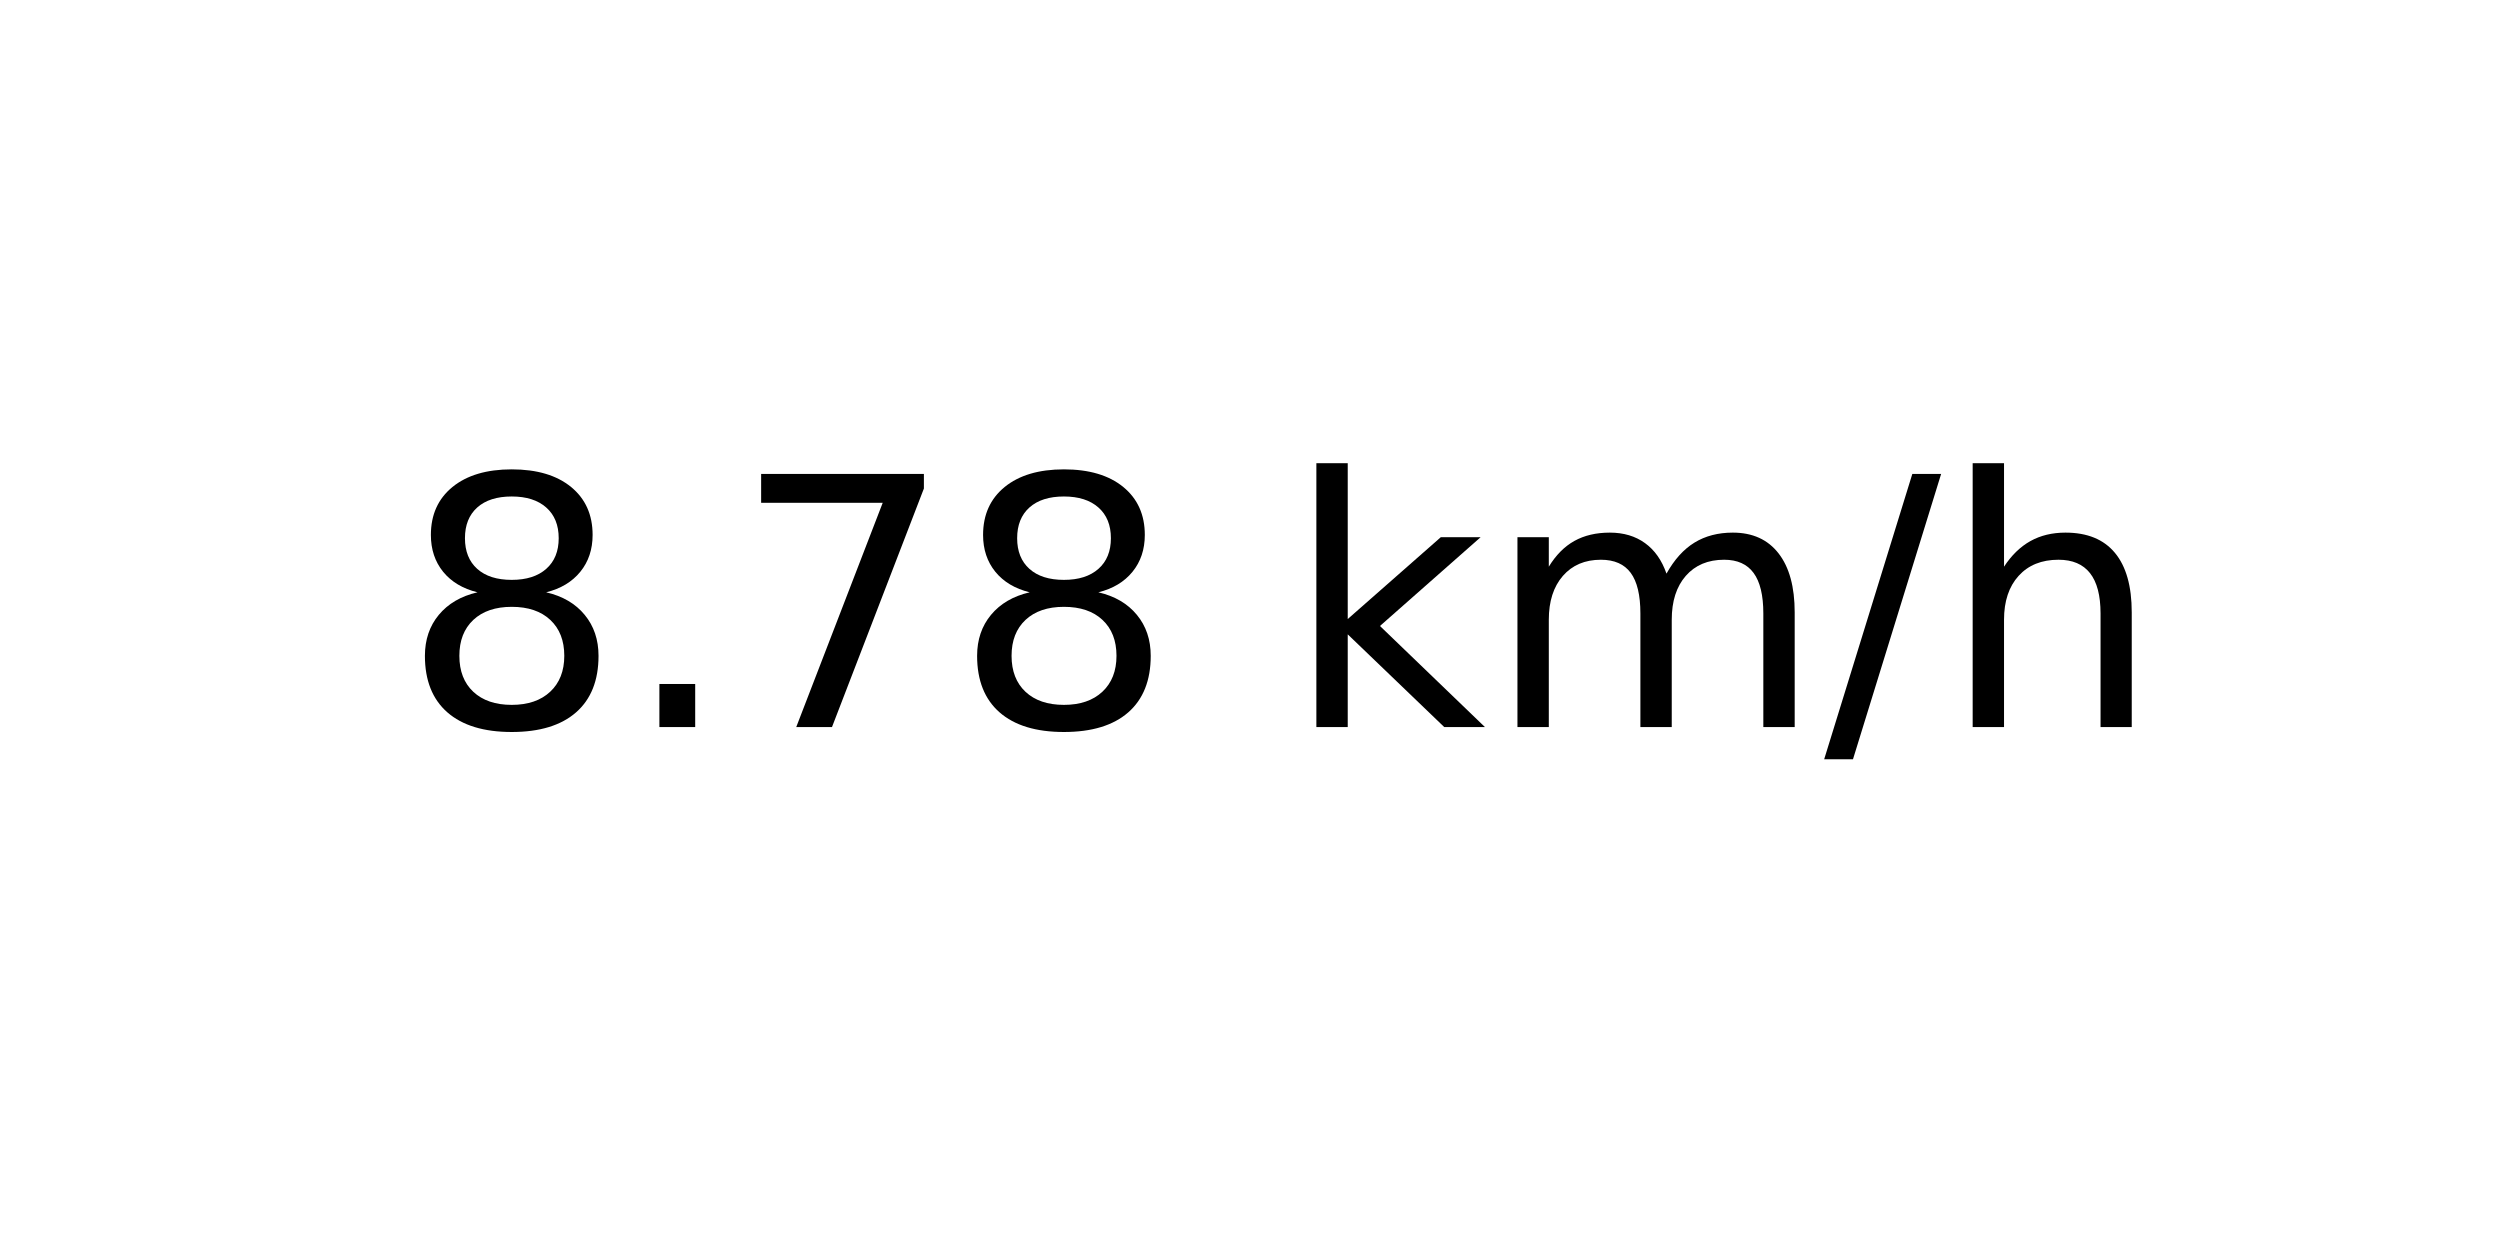
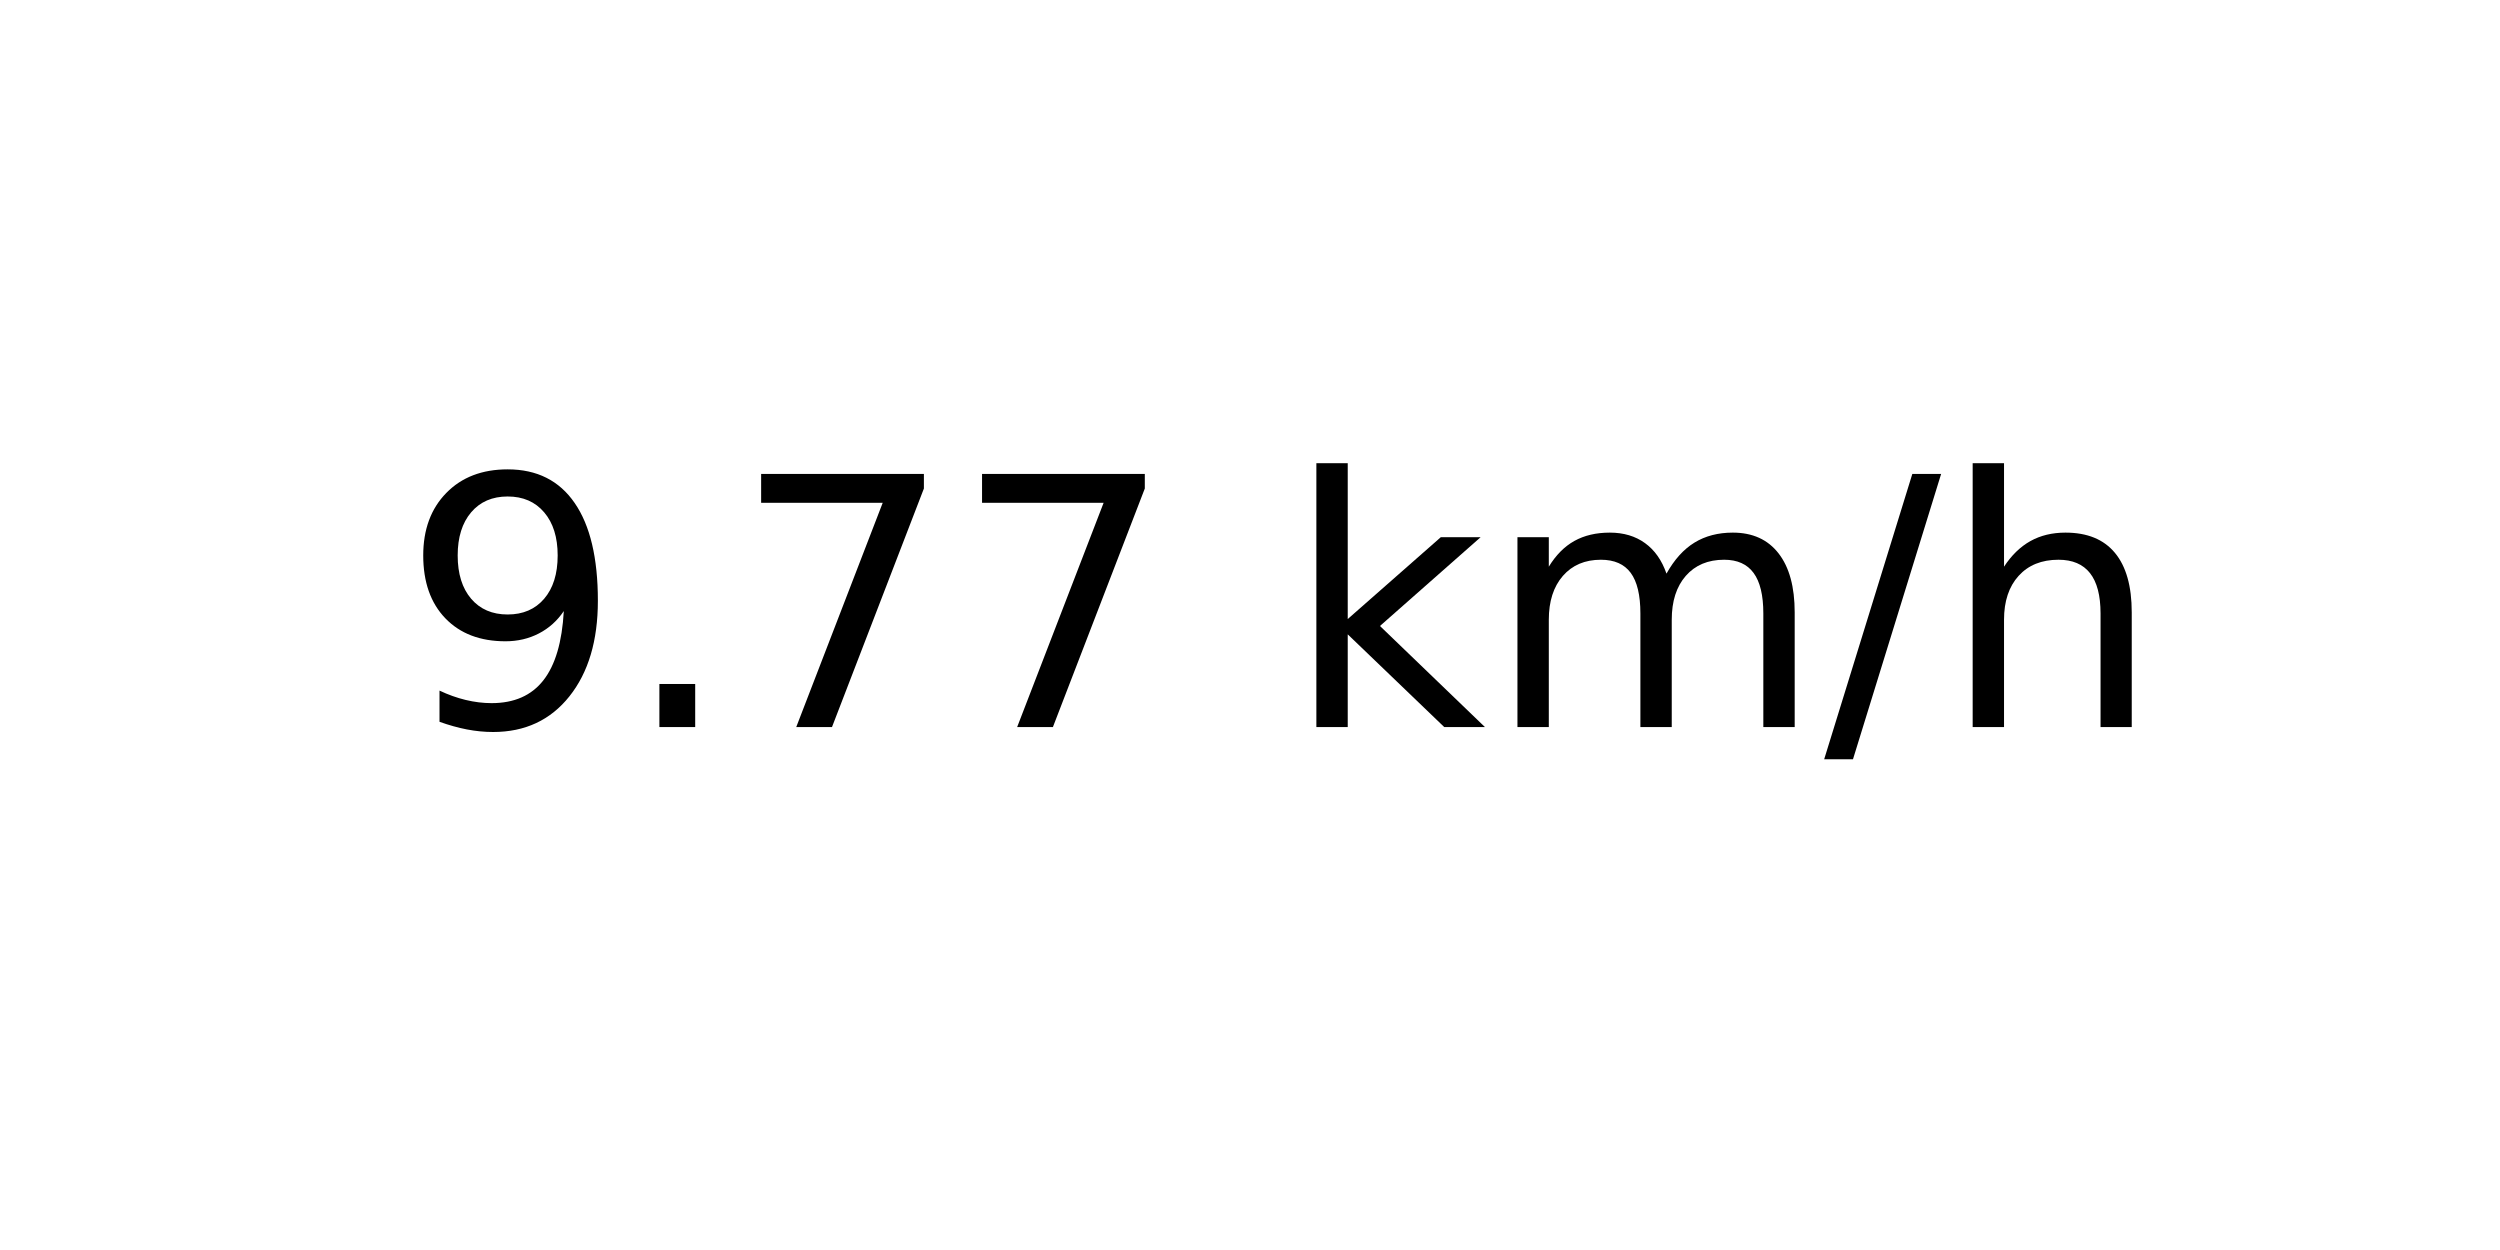
<svg xmlns="http://www.w3.org/2000/svg" xmlns:xlink="http://www.w3.org/1999/xlink" width="72pt" height="36pt" viewBox="0 0 72 36" version="1.1">
  <defs>
    <style type="text/css">*{stroke-linejoin: round; stroke-linecap: butt}</style>
  </defs>
  <g id="figure_1">
    <g id="axes_1">
      <g id="text_1">
        <g transform="translate(11.55937 20.93937) scale(0.1 -0.1)">
          <defs>
-             <path id="DejaVuSans-38" d="M 2034 2216  Q 1584 2216 1326 1975  Q 1069 1734 1069 1313  Q 1069 891 1326 650  Q 1584 409 2034 409  Q 2484 409 2743 651  Q 3003 894 3003 1313  Q 3003 1734 2745 1975  Q 2488 2216 2034 2216  z M 1403 2484  Q 997 2584 770 2862  Q 544 3141 544 3541  Q 544 4100 942 4425  Q 1341 4750 2034 4750  Q 2731 4750 3128 4425  Q 3525 4100 3525 3541  Q 3525 3141 3298 2862  Q 3072 2584 2669 2484  Q 3125 2378 3379 2068  Q 3634 1759 3634 1313  Q 3634 634 3220 271  Q 2806 -91 2034 -91  Q 1263 -91 848 271  Q 434 634 434 1313  Q 434 1759 690 2068  Q 947 2378 1403 2484  z M 1172 3481  Q 1172 3119 1398 2916  Q 1625 2713 2034 2713  Q 2441 2713 2670 2916  Q 2900 3119 2900 3481  Q 2900 3844 2670 4047  Q 2441 4250 2034 4250  Q 1625 4250 1398 4047  Q 1172 3844 1172 3481  z " transform="scale(0.015625)" />
+             <path id="DejaVuSans-39" d="M 703 97  L 703 672  Q 941 559 1184 500  Q 1428 441 1663 441  Q 2288 441 2617 861  Q 2947 1281 2994 2138  Q 2813 1869 2534 1725  Q 2256 1581 1919 1581  Q 1219 1581 811 2004  Q 403 2428 403 3163  Q 403 3881 828 4315  Q 1253 4750 1959 4750  Q 2769 4750 3195 4129  Q 3622 3509 3622 2328  Q 3622 1225 3098 567  Q 2575 -91 1691 -91  Q 1453 -91 1209 -44  Q 966 3 703 97  z M 1959 2075  Q 2384 2075 2632 2365  Q 2881 2656 2881 3163  Q 2881 3666 2632 3958  Q 2384 4250 1959 4250  Q 1534 4250 1286 3958  Q 1038 3666 1038 3163  Q 1038 2656 1286 2365  Q 1534 2075 1959 2075  z " transform="scale(0.015625)" />
            <path id="DejaVuSans-2e" d="M 684 794  L 1344 794  L 1344 0  L 684 0  L 684 794  z " transform="scale(0.015625)" />
            <path id="DejaVuSans-37" d="M 525 4666  L 3525 4666  L 3525 4397  L 1831 0  L 1172 0  L 2766 4134  L 525 4134  L 525 4666  z " transform="scale(0.015625)" />
            <path id="DejaVuSans-20" transform="scale(0.015625)" />
            <path id="DejaVuSans-6b" d="M 581 4863  L 1159 4863  L 1159 1991  L 2875 3500  L 3609 3500  L 1753 1863  L 3688 0  L 2938 0  L 1159 1709  L 1159 0  L 581 0  L 581 4863  z " transform="scale(0.015625)" />
            <path id="DejaVuSans-6d" d="M 3328 2828  Q 3544 3216 3844 3400  Q 4144 3584 4550 3584  Q 5097 3584 5394 3201  Q 5691 2819 5691 2113  L 5691 0  L 5113 0  L 5113 2094  Q 5113 2597 4934 2840  Q 4756 3084 4391 3084  Q 3944 3084 3684 2787  Q 3425 2491 3425 1978  L 3425 0  L 2847 0  L 2847 2094  Q 2847 2600 2669 2842  Q 2491 3084 2119 3084  Q 1678 3084 1418 2786  Q 1159 2488 1159 1978  L 1159 0  L 581 0  L 581 3500  L 1159 3500  L 1159 2956  Q 1356 3278 1631 3431  Q 1906 3584 2284 3584  Q 2666 3584 2933 3390  Q 3200 3197 3328 2828  z " transform="scale(0.015625)" />
            <path id="DejaVuSans-2f" d="M 1625 4666  L 2156 4666  L 531 -594  L 0 -594  L 1625 4666  z " transform="scale(0.015625)" />
            <path id="DejaVuSans-68" d="M 3513 2113  L 3513 0  L 2938 0  L 2938 2094  Q 2938 2591 2744 2837  Q 2550 3084 2163 3084  Q 1697 3084 1428 2787  Q 1159 2491 1159 1978  L 1159 0  L 581 0  L 581 4863  L 1159 4863  L 1159 2956  Q 1366 3272 1645 3428  Q 1925 3584 2291 3584  Q 2894 3584 3203 3211  Q 3513 2838 3513 2113  z " transform="scale(0.015625)" />
          </defs>
-           <use xlink:href="#DejaVuSans-38" />
+           <use xlink:href="#DejaVuSans-39" />
          <use xlink:href="#DejaVuSans-2e" x="63.623" />
          <use xlink:href="#DejaVuSans-37" x="95.41" />
-           <use xlink:href="#DejaVuSans-38" x="159.033" />
+           <use xlink:href="#DejaVuSans-37" x="159.033" />
          <use xlink:href="#DejaVuSans-20" x="222.656" />
          <use xlink:href="#DejaVuSans-6b" x="254.443" />
          <use xlink:href="#DejaVuSans-6d" x="312.354" />
          <use xlink:href="#DejaVuSans-2f" x="409.766" />
          <use xlink:href="#DejaVuSans-68" x="443.457" />
        </g>
      </g>
    </g>
  </g>
</svg>
